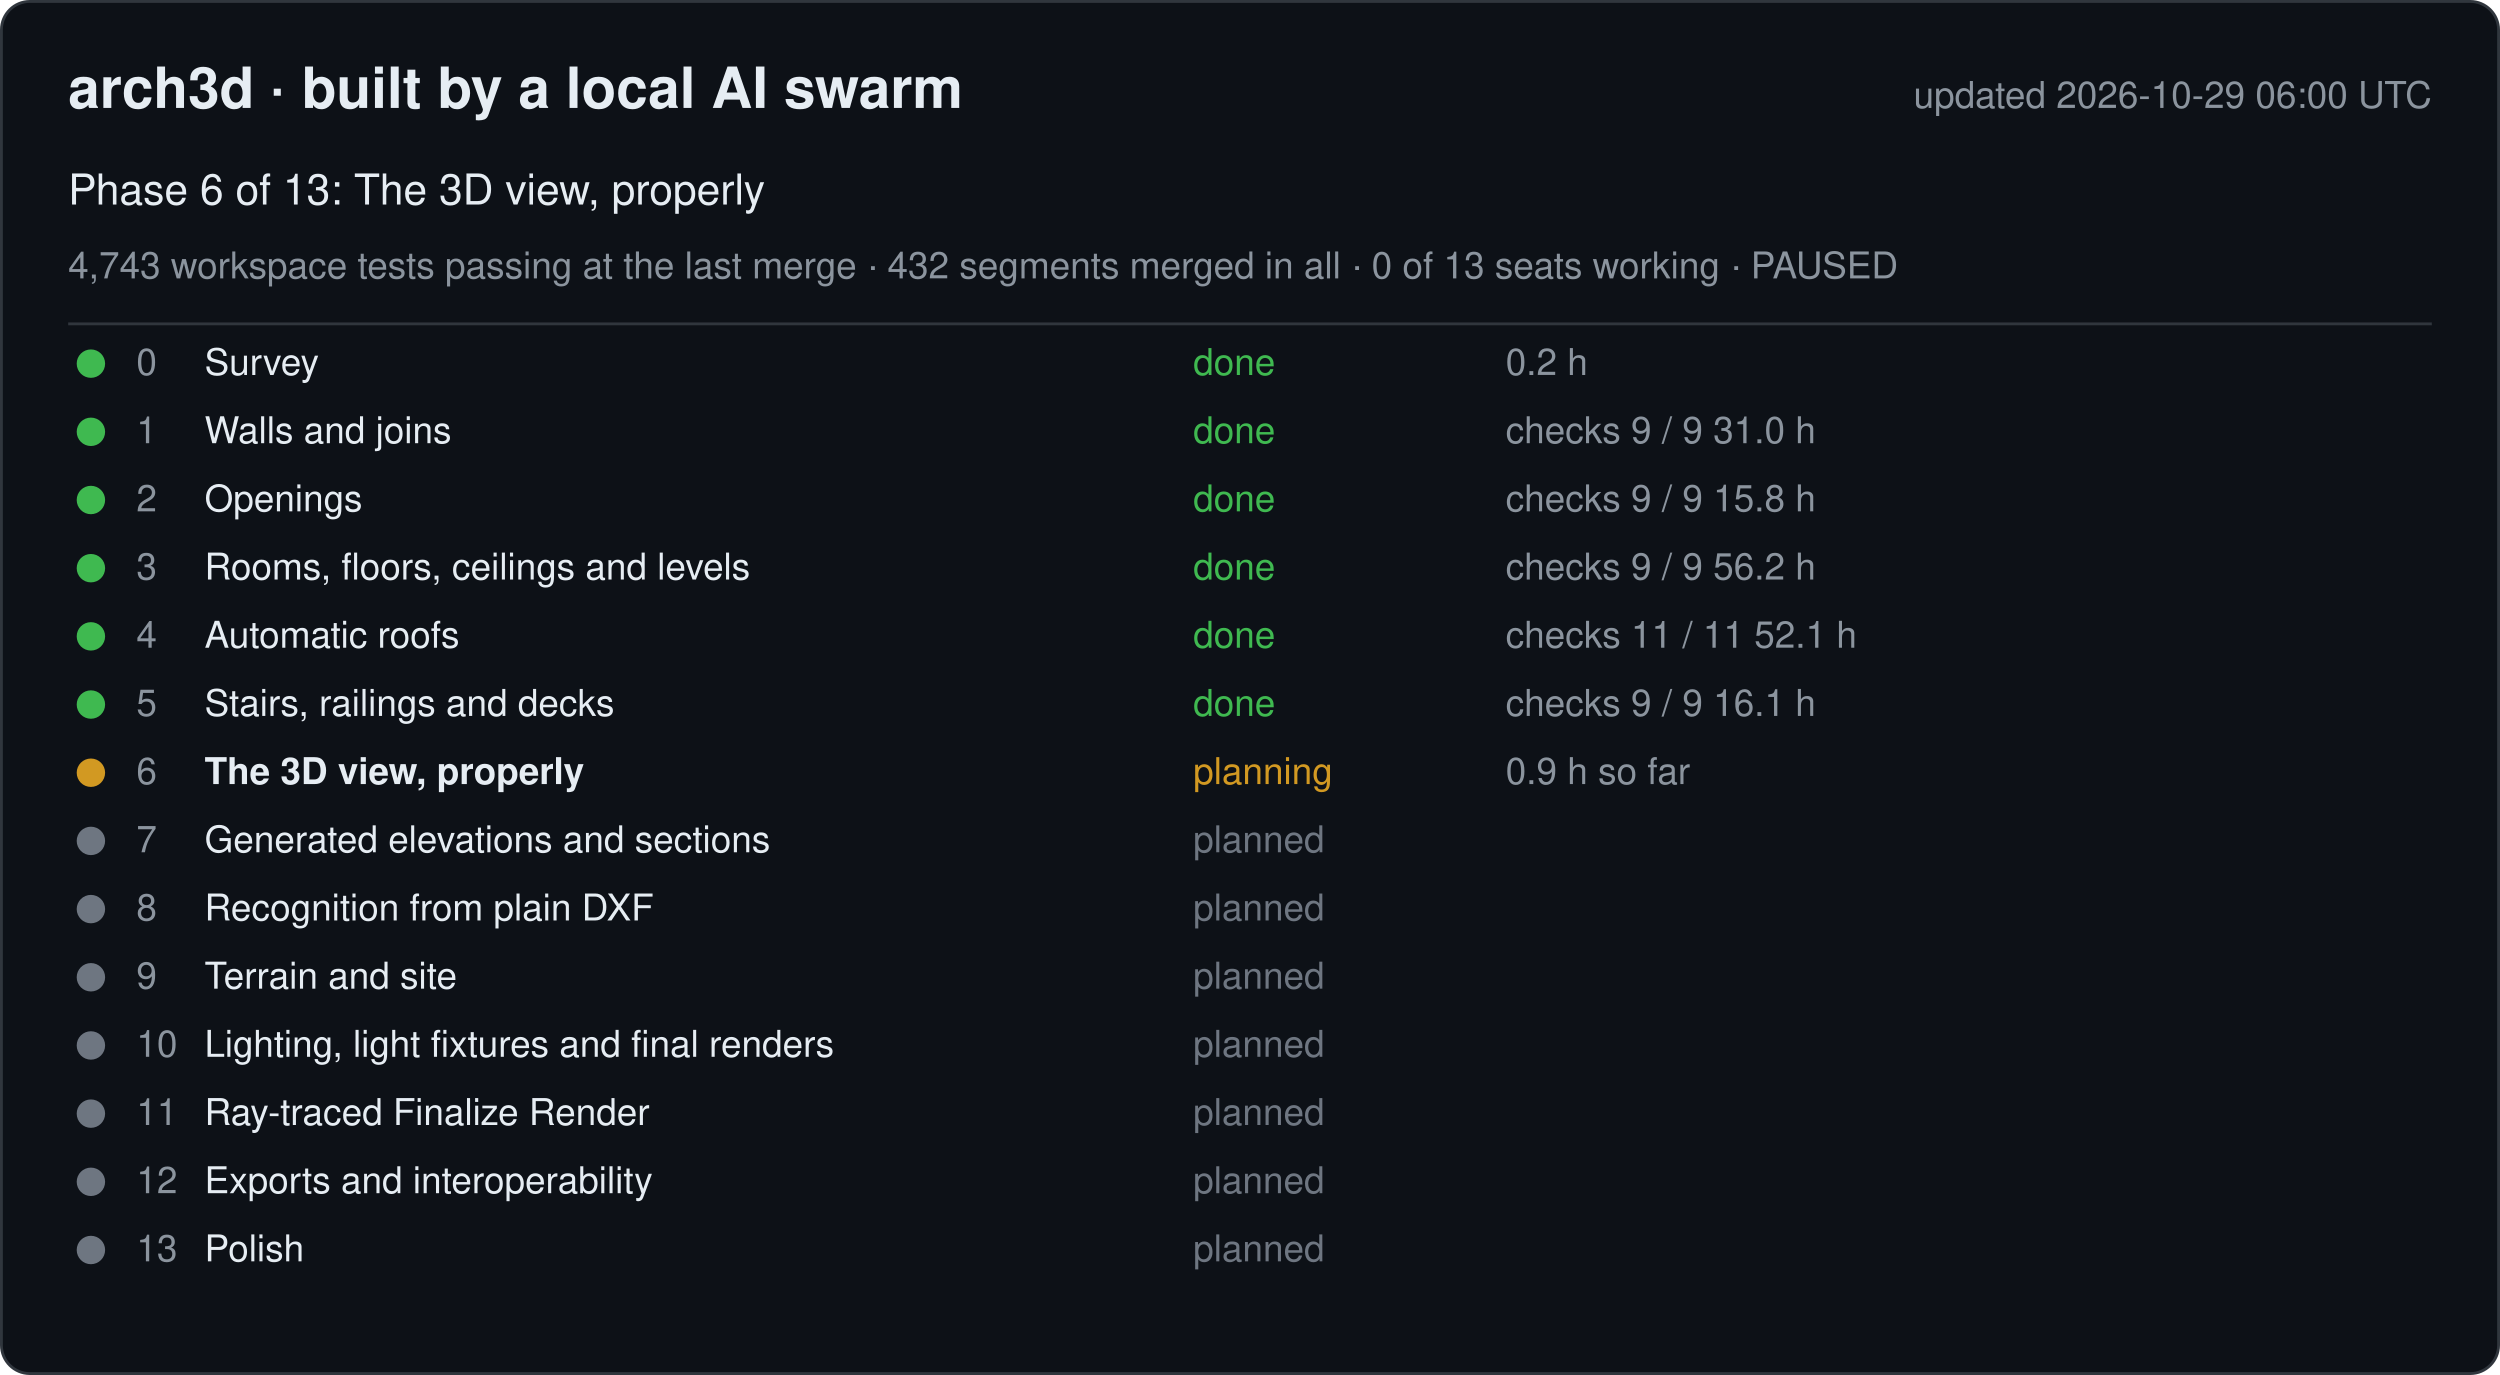
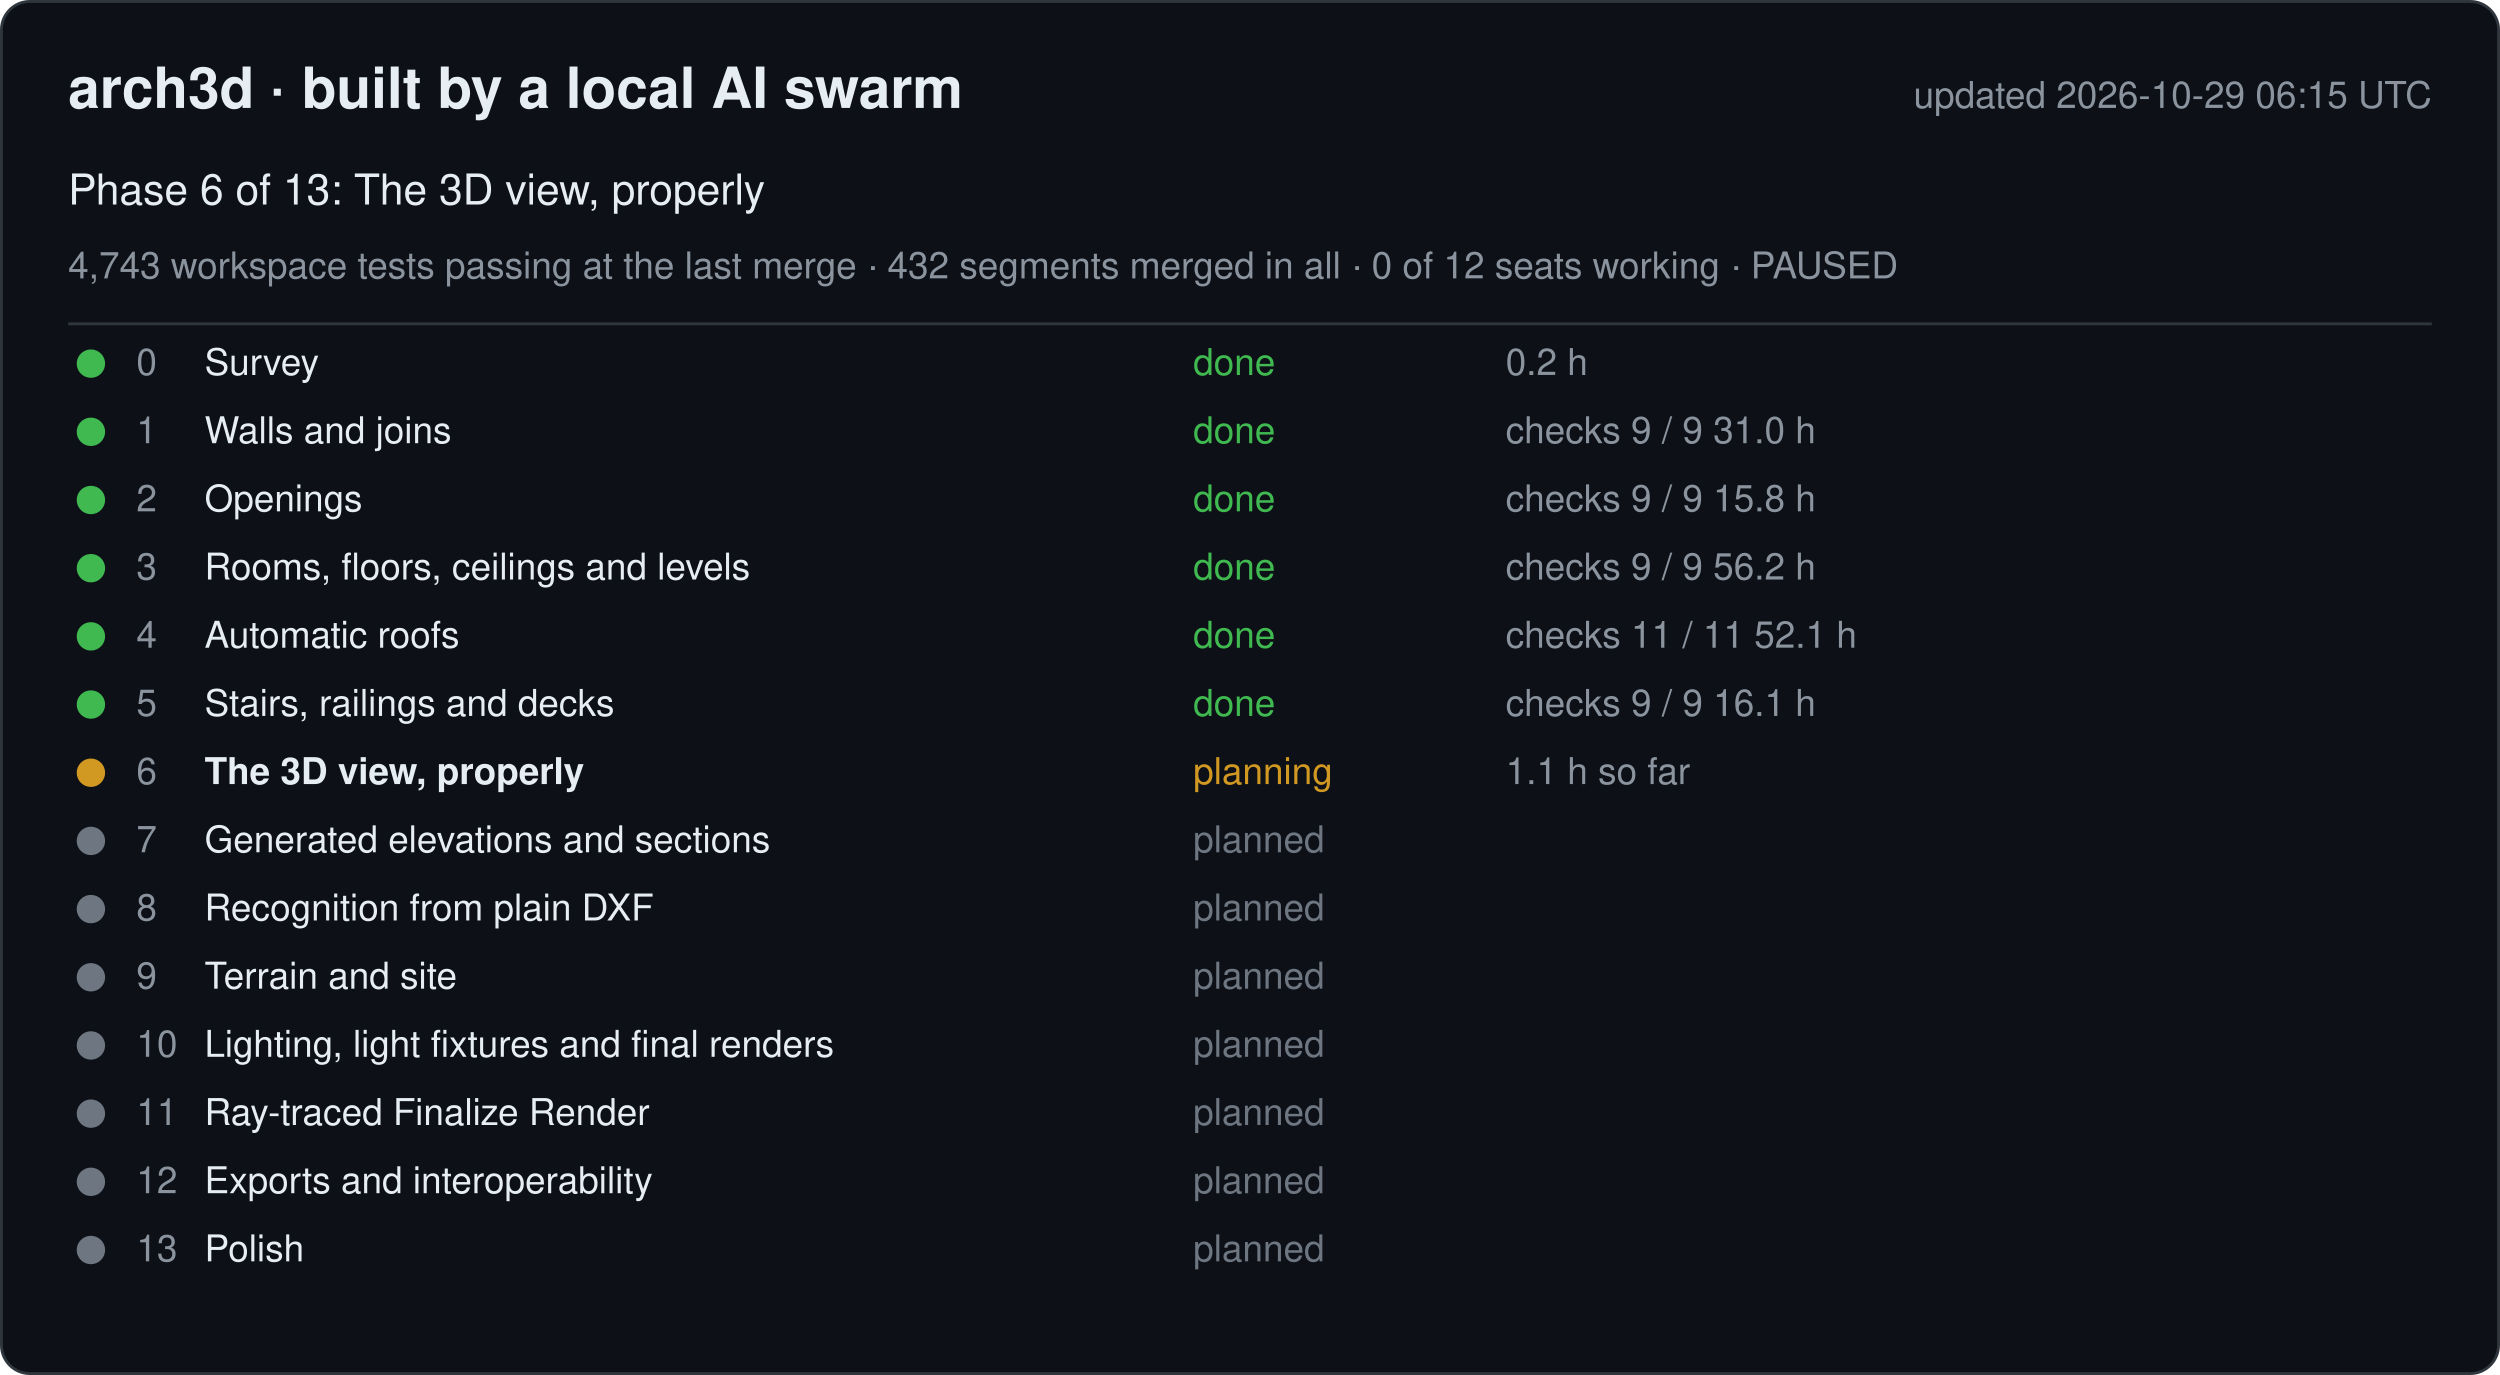
<svg xmlns="http://www.w3.org/2000/svg" width="880" height="484" viewBox="0 0 880 484" font-family="-apple-system, Segoe UI, Helvetica, Arial, sans-serif">
  <rect x="0.5" y="0.5" width="879" height="483" rx="10" fill="#0d1117" stroke="#30363d" />
  <text x="24" y="38" font-size="20" font-weight="600" fill="#e6edf3">arch3d · built by a local AI swarm</text>
-   <text x="856" y="38" font-size="13" fill="#8b949e" text-anchor="end">updated 2026-10-29 06:00 UTC</text>
+   <text x="856" y="38" font-size="13" fill="#8b949e" text-anchor="end">updated 2026-10-29 06:15 UTC</text>
  <text x="24" y="72" font-size="15" fill="#e6edf3">Phase 6 of 13: The 3D view, properly</text>
-   <text x="24" y="98" font-size="13" fill="#8b949e">4,743 workspace tests passing at the last merge · 432 segments merged in all · 0 of 13 seats working · PAUSED</text>
+   <text x="24" y="98" font-size="13" fill="#8b949e">4,743 workspace tests passing at the last merge · 432 segments merged in all · 0 of 12 seats working · PAUSED</text>
  <line x1="24" y1="114" x2="856" y2="114" stroke="#30363d" />
  <g data-phase="0">
    <circle cx="32" cy="128" r="5" fill="#3fb950" />
    <text x="48" y="132" font-size="13" fill="#8b949e">0</text>
    <text x="72" y="132" font-size="13" fill="#e6edf3">Survey</text>
    <text x="420" y="132" font-size="13" fill="#3fb950">done</text>
    <text x="530" y="132" font-size="13" fill="#8b949e">0.2 h</text>
  </g>
  <g data-phase="1">
    <circle cx="32" cy="152" r="5" fill="#3fb950" />
    <text x="48" y="156" font-size="13" fill="#8b949e">1</text>
    <text x="72" y="156" font-size="13" fill="#e6edf3">Walls and joins</text>
    <text x="420" y="156" font-size="13" fill="#3fb950">done</text>
    <text x="530" y="156" font-size="13" fill="#8b949e">checks 9 / 9   31.0 h</text>
  </g>
  <g data-phase="2">
    <circle cx="32" cy="176" r="5" fill="#3fb950" />
    <text x="48" y="180" font-size="13" fill="#8b949e">2</text>
    <text x="72" y="180" font-size="13" fill="#e6edf3">Openings</text>
    <text x="420" y="180" font-size="13" fill="#3fb950">done</text>
    <text x="530" y="180" font-size="13" fill="#8b949e">checks 9 / 9   15.8 h</text>
  </g>
  <g data-phase="3">
    <circle cx="32" cy="200" r="5" fill="#3fb950" />
    <text x="48" y="204" font-size="13" fill="#8b949e">3</text>
    <text x="72" y="204" font-size="13" fill="#e6edf3">Rooms, floors, ceilings and levels</text>
    <text x="420" y="204" font-size="13" fill="#3fb950">done</text>
    <text x="530" y="204" font-size="13" fill="#8b949e">checks 9 / 9   56.2 h</text>
  </g>
  <g data-phase="4">
    <circle cx="32" cy="224" r="5" fill="#3fb950" />
    <text x="48" y="228" font-size="13" fill="#8b949e">4</text>
    <text x="72" y="228" font-size="13" fill="#e6edf3">Automatic roofs</text>
    <text x="420" y="228" font-size="13" fill="#3fb950">done</text>
    <text x="530" y="228" font-size="13" fill="#8b949e">checks 11 / 11   52.1 h</text>
  </g>
  <g data-phase="5">
    <circle cx="32" cy="248" r="5" fill="#3fb950" />
    <text x="48" y="252" font-size="13" fill="#8b949e">5</text>
    <text x="72" y="252" font-size="13" fill="#e6edf3">Stairs, railings and decks</text>
    <text x="420" y="252" font-size="13" fill="#3fb950">done</text>
    <text x="530" y="252" font-size="13" fill="#8b949e">checks 9 / 9   16.1 h</text>
  </g>
  <g data-phase="6">
    <circle cx="32" cy="272" r="5" fill="#d29922" />
    <text x="48" y="276" font-size="13" fill="#8b949e">6</text>
    <text x="72" y="276" font-size="13" fill="#e6edf3" font-weight="600">The 3D view, properly</text>
    <text x="420" y="276" font-size="13" fill="#d29922">planning</text>
-     <text x="530" y="276" font-size="13" fill="#8b949e">0.9 h so far</text>
+     <text x="530" y="276" font-size="13" fill="#8b949e">1.1 h so far</text>
  </g>
  <g data-phase="7">
    <circle cx="32" cy="296" r="5" fill="#6e7681" />
    <text x="48" y="300" font-size="13" fill="#8b949e">7</text>
    <text x="72" y="300" font-size="13" fill="#e6edf3">Generated elevations and sections</text>
    <text x="420" y="300" font-size="13" fill="#6e7681">planned</text>
    <text x="530" y="300" font-size="13" fill="#8b949e" />
  </g>
  <g data-phase="8">
    <circle cx="32" cy="320" r="5" fill="#6e7681" />
    <text x="48" y="324" font-size="13" fill="#8b949e">8</text>
    <text x="72" y="324" font-size="13" fill="#e6edf3">Recognition from plain DXF</text>
    <text x="420" y="324" font-size="13" fill="#6e7681">planned</text>
    <text x="530" y="324" font-size="13" fill="#8b949e" />
  </g>
  <g data-phase="9">
    <circle cx="32" cy="344" r="5" fill="#6e7681" />
    <text x="48" y="348" font-size="13" fill="#8b949e">9</text>
    <text x="72" y="348" font-size="13" fill="#e6edf3">Terrain and site</text>
    <text x="420" y="348" font-size="13" fill="#6e7681">planned</text>
    <text x="530" y="348" font-size="13" fill="#8b949e" />
  </g>
  <g data-phase="10">
    <circle cx="32" cy="368" r="5" fill="#6e7681" />
    <text x="48" y="372" font-size="13" fill="#8b949e">10</text>
    <text x="72" y="372" font-size="13" fill="#e6edf3">Lighting, light fixtures and final renders</text>
    <text x="420" y="372" font-size="13" fill="#6e7681">planned</text>
    <text x="530" y="372" font-size="13" fill="#8b949e" />
  </g>
  <g data-phase="11">
    <circle cx="32" cy="392" r="5" fill="#6e7681" />
    <text x="48" y="396" font-size="13" fill="#8b949e">11</text>
    <text x="72" y="396" font-size="13" fill="#e6edf3">Ray-traced Finalize Render</text>
    <text x="420" y="396" font-size="13" fill="#6e7681">planned</text>
    <text x="530" y="396" font-size="13" fill="#8b949e" />
  </g>
  <g data-phase="12">
    <circle cx="32" cy="416" r="5" fill="#6e7681" />
    <text x="48" y="420" font-size="13" fill="#8b949e">12</text>
    <text x="72" y="420" font-size="13" fill="#e6edf3">Exports and interoperability</text>
    <text x="420" y="420" font-size="13" fill="#6e7681">planned</text>
    <text x="530" y="420" font-size="13" fill="#8b949e" />
  </g>
  <g data-phase="13">
    <circle cx="32" cy="440" r="5" fill="#6e7681" />
    <text x="48" y="444" font-size="13" fill="#8b949e">13</text>
    <text x="72" y="444" font-size="13" fill="#e6edf3">Polish</text>
    <text x="420" y="444" font-size="13" fill="#6e7681">planned</text>
    <text x="530" y="444" font-size="13" fill="#8b949e" />
  </g>
</svg>
